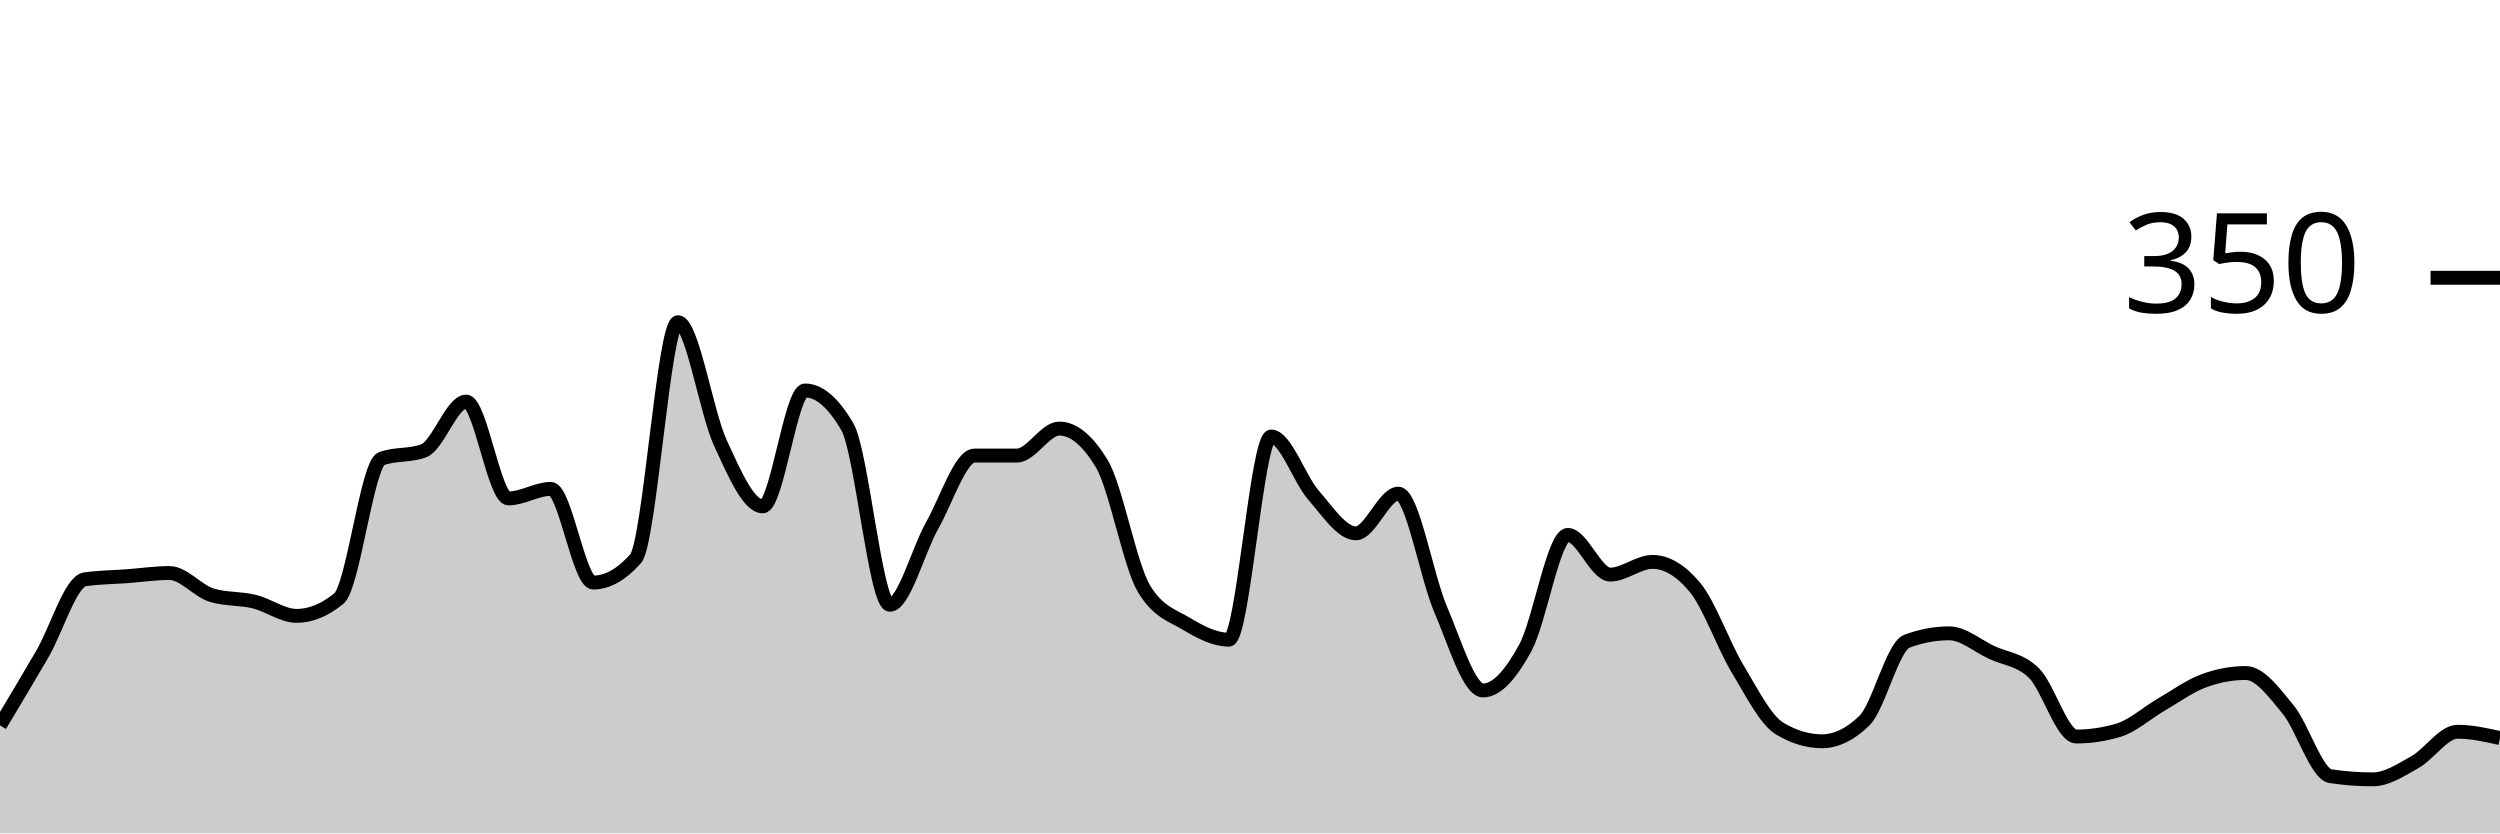
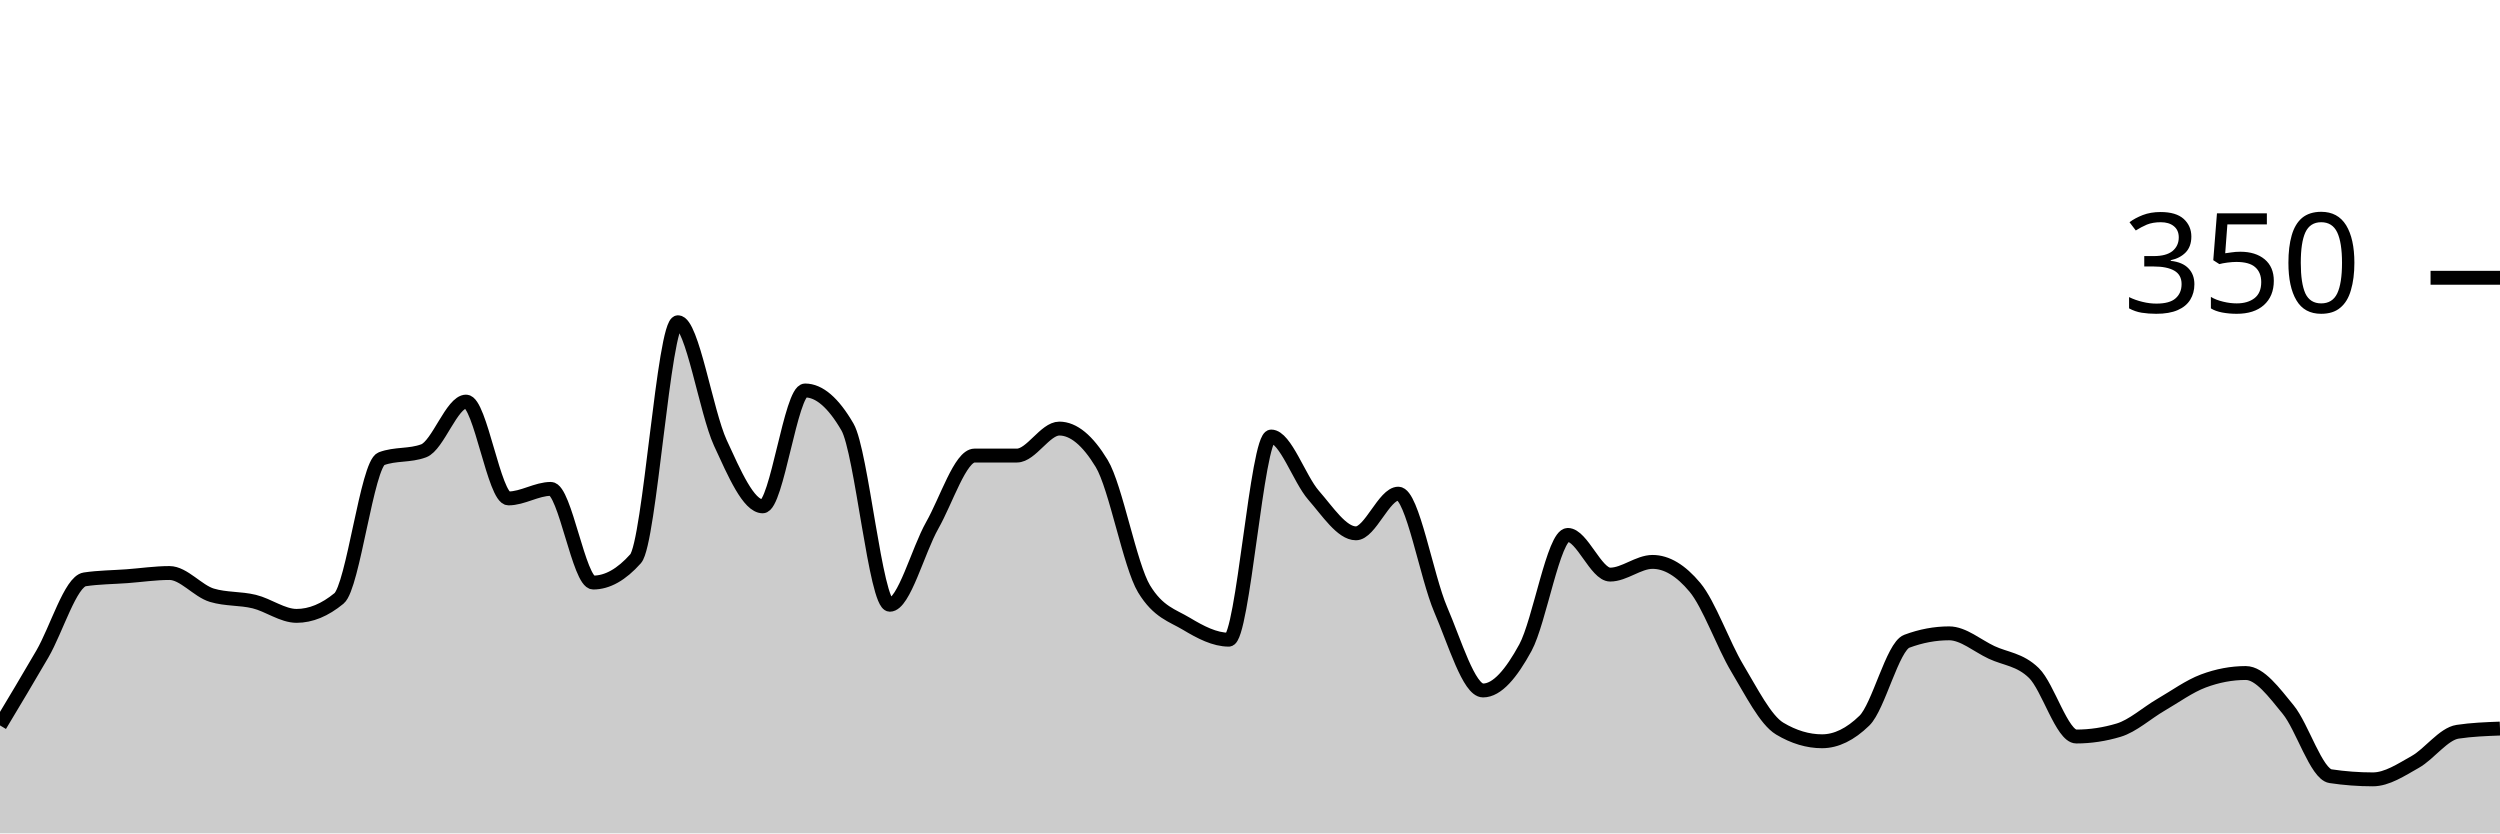
<svg xmlns="http://www.w3.org/2000/svg" viewBox="0 0 180 60">
  <g transform="translate(0,20)">
-     <path class="area" fill="rgba(0, 0, 0, 0.2)" d="M0,32.229C1.017,30.533,2.034,28.838,3.051,27.086C4.068,25.333,5.085,21.867,6.102,21.714C7.119,21.562,8.136,21.562,9.153,21.486C10.169,21.41,11.186,21.257,12.203,21.257C13.22,21.257,14.237,22.552,15.254,22.857C16.271,23.162,17.288,23.067,18.305,23.314C19.322,23.562,20.339,24.343,21.356,24.343C22.373,24.343,23.39,23.924,24.407,23.086C25.424,22.248,26.441,13.41,27.458,13.029C28.475,12.648,29.492,12.838,30.508,12.457C31.525,12.076,32.542,8.914,33.559,8.914C34.576,8.914,35.593,15.886,36.61,15.886C37.627,15.886,38.644,15.2,39.661,15.2C40.678,15.2,41.695,21.943,42.712,21.943C43.729,21.943,44.746,21.371,45.763,20.229C46.78,19.086,47.797,3.2,48.814,3.2C49.831,3.2,50.847,9.676,51.864,11.886C52.881,14.095,53.898,16.457,54.915,16.457C55.932,16.457,56.949,8.114,57.966,8.114C58.983,8.114,60,8.99,61.017,10.743C62.034,12.495,63.051,23.543,64.068,23.543C65.085,23.543,66.102,19.619,67.119,17.829C68.136,16.038,69.153,12.8,70.169,12.8C71.186,12.8,72.203,12.8,73.22,12.8C74.237,12.8,75.254,10.857,76.271,10.857C77.288,10.857,78.305,11.695,79.322,13.371C80.339,15.048,81.356,20.724,82.373,22.4C83.39,24.076,84.407,24.305,85.424,24.914C86.441,25.524,87.458,26.057,88.475,26.057C89.492,26.057,90.508,11.429,91.525,11.429C92.542,11.429,93.559,14.495,94.576,15.657C95.593,16.819,96.61,18.4,97.627,18.4C98.644,18.4,99.661,15.543,100.678,15.543C101.695,15.543,102.712,21.524,103.729,23.886C104.746,26.248,105.763,29.714,106.78,29.714C107.797,29.714,108.814,28.495,109.831,26.629C110.847,24.762,111.864,18.514,112.881,18.514C113.898,18.514,114.915,21.371,115.932,21.371C116.949,21.371,117.966,20.457,118.983,20.457C120,20.457,121.017,21.067,122.034,22.286C123.051,23.505,124.068,26.419,125.085,28.114C126.102,29.81,127.119,31.848,128.136,32.457C129.153,33.067,130.169,33.371,131.186,33.371C132.203,33.371,133.22,32.876,134.237,31.886C135.254,30.895,136.271,26.552,137.288,26.171C138.305,25.79,139.322,25.6,140.339,25.6C141.356,25.6,142.373,26.495,143.39,26.971C144.407,27.448,145.424,27.467,146.441,28.457C147.458,29.448,148.475,33.029,149.492,33.029C150.508,33.029,151.525,32.876,152.542,32.571C153.559,32.267,154.576,31.333,155.593,30.743C156.61,30.152,157.627,29.41,158.644,29.029C159.661,28.648,160.678,28.457,161.695,28.457C162.712,28.457,163.729,29.848,164.746,31.086C165.763,32.324,166.78,35.733,167.797,35.886C168.814,36.038,169.831,36.114,170.847,36.114C171.864,36.114,172.881,35.429,173.898,34.857C174.915,34.286,175.932,32.686,176.949,32.686C177.966,32.686,178.983,32.914,180,33.143L180,40C178.983,40,177.966,40,176.949,40C175.932,40,174.915,40,173.898,40C172.881,40,171.864,40,170.847,40C169.831,40,168.814,40,167.797,40C166.78,40,165.763,40,164.746,40C163.729,40,162.712,40,161.695,40C160.678,40,159.661,40,158.644,40C157.627,40,156.61,40,155.593,40C154.576,40,153.559,40,152.542,40C151.525,40,150.508,40,149.492,40C148.475,40,147.458,40,146.441,40C145.424,40,144.407,40,143.39,40C142.373,40,141.356,40,140.339,40C139.322,40,138.305,40,137.288,40C136.271,40,135.254,40,134.237,40C133.22,40,132.203,40,131.186,40C130.169,40,129.153,40,128.136,40C127.119,40,126.102,40,125.085,40C124.068,40,123.051,40,122.034,40C121.017,40,120,40,118.983,40C117.966,40,116.949,40,115.932,40C114.915,40,113.898,40,112.881,40C111.864,40,110.847,40,109.831,40C108.814,40,107.797,40,106.78,40C105.763,40,104.746,40,103.729,40C102.712,40,101.695,40,100.678,40C99.661,40,98.644,40,97.627,40C96.61,40,95.593,40,94.576,40C93.559,40,92.542,40,91.525,40C90.508,40,89.492,40,88.475,40C87.458,40,86.441,40,85.424,40C84.407,40,83.39,40,82.373,40C81.356,40,80.339,40,79.322,40C78.305,40,77.288,40,76.271,40C75.254,40,74.237,40,73.22,40C72.203,40,71.186,40,70.169,40C69.153,40,68.136,40,67.119,40C66.102,40,65.085,40,64.068,40C63.051,40,62.034,40,61.017,40C60,40,58.983,40,57.966,40C56.949,40,55.932,40,54.915,40C53.898,40,52.881,40,51.864,40C50.847,40,49.831,40,48.814,40C47.797,40,46.78,40,45.763,40C44.746,40,43.729,40,42.712,40C41.695,40,40.678,40,39.661,40C38.644,40,37.627,40,36.61,40C35.593,40,34.576,40,33.559,40C32.542,40,31.525,40,30.508,40C29.492,40,28.475,40,27.458,40C26.441,40,25.424,40,24.407,40C23.39,40,22.373,40,21.356,40C20.339,40,19.322,40,18.305,40C17.288,40,16.271,40,15.254,40C14.237,40,13.22,40,12.203,40C11.186,40,10.169,40,9.153,40C8.136,40,7.119,40,6.102,40C5.085,40,4.068,40,3.051,40C2.034,40,1.017,40,0,40Z" />
-     <path class="line" stroke="black" fill="none" d="M0,32.229C1.017,30.533,2.034,28.838,3.051,27.086C4.068,25.333,5.085,21.867,6.102,21.714C7.119,21.562,8.136,21.562,9.153,21.486C10.169,21.41,11.186,21.257,12.203,21.257C13.22,21.257,14.237,22.552,15.254,22.857C16.271,23.162,17.288,23.067,18.305,23.314C19.322,23.562,20.339,24.343,21.356,24.343C22.373,24.343,23.39,23.924,24.407,23.086C25.424,22.248,26.441,13.41,27.458,13.029C28.475,12.648,29.492,12.838,30.508,12.457C31.525,12.076,32.542,8.914,33.559,8.914C34.576,8.914,35.593,15.886,36.61,15.886C37.627,15.886,38.644,15.2,39.661,15.2C40.678,15.2,41.695,21.943,42.712,21.943C43.729,21.943,44.746,21.371,45.763,20.229C46.78,19.086,47.797,3.2,48.814,3.2C49.831,3.2,50.847,9.676,51.864,11.886C52.881,14.095,53.898,16.457,54.915,16.457C55.932,16.457,56.949,8.114,57.966,8.114C58.983,8.114,60,8.99,61.017,10.743C62.034,12.495,63.051,23.543,64.068,23.543C65.085,23.543,66.102,19.619,67.119,17.829C68.136,16.038,69.153,12.8,70.169,12.8C71.186,12.8,72.203,12.8,73.22,12.8C74.237,12.8,75.254,10.857,76.271,10.857C77.288,10.857,78.305,11.695,79.322,13.371C80.339,15.048,81.356,20.724,82.373,22.4C83.39,24.076,84.407,24.305,85.424,24.914C86.441,25.524,87.458,26.057,88.475,26.057C89.492,26.057,90.508,11.429,91.525,11.429C92.542,11.429,93.559,14.495,94.576,15.657C95.593,16.819,96.61,18.4,97.627,18.4C98.644,18.4,99.661,15.543,100.678,15.543C101.695,15.543,102.712,21.524,103.729,23.886C104.746,26.248,105.763,29.714,106.78,29.714C107.797,29.714,108.814,28.495,109.831,26.629C110.847,24.762,111.864,18.514,112.881,18.514C113.898,18.514,114.915,21.371,115.932,21.371C116.949,21.371,117.966,20.457,118.983,20.457C120,20.457,121.017,21.067,122.034,22.286C123.051,23.505,124.068,26.419,125.085,28.114C126.102,29.81,127.119,31.848,128.136,32.457C129.153,33.067,130.169,33.371,131.186,33.371C132.203,33.371,133.22,32.876,134.237,31.886C135.254,30.895,136.271,26.552,137.288,26.171C138.305,25.79,139.322,25.6,140.339,25.6C141.356,25.6,142.373,26.495,143.39,26.971C144.407,27.448,145.424,27.467,146.441,28.457C147.458,29.448,148.475,33.029,149.492,33.029C150.508,33.029,151.525,32.876,152.542,32.571C153.559,32.267,154.576,31.333,155.593,30.743C156.61,30.152,157.627,29.41,158.644,29.029C159.661,28.648,160.678,28.457,161.695,28.457C162.712,28.457,163.729,29.848,164.746,31.086C165.763,32.324,166.78,35.733,167.797,35.886C168.814,36.038,169.831,36.114,170.847,36.114C171.864,36.114,172.881,35.429,173.898,34.857C174.915,34.286,175.932,32.686,176.949,32.686C177.966,32.686,178.983,32.914,180,33.143" />
+     <path class="area" fill="rgba(0, 0, 0, 0.2)" d="M0,32.229C1.017,30.533,2.034,28.838,3.051,27.086C4.068,25.333,5.085,21.867,6.102,21.714C7.119,21.562,8.136,21.562,9.153,21.486C10.169,21.41,11.186,21.257,12.203,21.257C13.22,21.257,14.237,22.552,15.254,22.857C16.271,23.162,17.288,23.067,18.305,23.314C19.322,23.562,20.339,24.343,21.356,24.343C22.373,24.343,23.39,23.924,24.407,23.086C25.424,22.248,26.441,13.41,27.458,13.029C28.475,12.648,29.492,12.838,30.508,12.457C31.525,12.076,32.542,8.914,33.559,8.914C34.576,8.914,35.593,15.886,36.61,15.886C37.627,15.886,38.644,15.2,39.661,15.2C40.678,15.2,41.695,21.943,42.712,21.943C43.729,21.943,44.746,21.371,45.763,20.229C46.78,19.086,47.797,3.2,48.814,3.2C49.831,3.2,50.847,9.676,51.864,11.886C52.881,14.095,53.898,16.457,54.915,16.457C55.932,16.457,56.949,8.114,57.966,8.114C58.983,8.114,60,8.99,61.017,10.743C62.034,12.495,63.051,23.543,64.068,23.543C65.085,23.543,66.102,19.619,67.119,17.829C68.136,16.038,69.153,12.8,70.169,12.8C71.186,12.8,72.203,12.8,73.22,12.8C74.237,12.8,75.254,10.857,76.271,10.857C77.288,10.857,78.305,11.695,79.322,13.371C80.339,15.048,81.356,20.724,82.373,22.4C83.39,24.076,84.407,24.305,85.424,24.914C86.441,25.524,87.458,26.057,88.475,26.057C89.492,26.057,90.508,11.429,91.525,11.429C92.542,11.429,93.559,14.495,94.576,15.657C95.593,16.819,96.61,18.4,97.627,18.4C98.644,18.4,99.661,15.543,100.678,15.543C101.695,15.543,102.712,21.524,103.729,23.886C104.746,26.248,105.763,29.714,106.78,29.714C107.797,29.714,108.814,28.495,109.831,26.629C110.847,24.762,111.864,18.514,112.881,18.514C113.898,18.514,114.915,21.371,115.932,21.371C116.949,21.371,117.966,20.457,118.983,20.457C120,20.457,121.017,21.067,122.034,22.286C123.051,23.505,124.068,26.419,125.085,28.114C126.102,29.81,127.119,31.848,128.136,32.457C129.153,33.067,130.169,33.371,131.186,33.371C132.203,33.371,133.22,32.876,134.237,31.886C135.254,30.895,136.271,26.552,137.288,26.171C138.305,25.79,139.322,25.6,140.339,25.6C141.356,25.6,142.373,26.495,143.39,26.971C144.407,27.448,145.424,27.467,146.441,28.457C147.458,29.448,148.475,33.029,149.492,33.029C150.508,33.029,151.525,32.876,152.542,32.571C153.559,32.267,154.576,31.333,155.593,30.743C156.61,30.152,157.627,29.41,158.644,29.029C159.661,28.648,160.678,28.457,161.695,28.457C162.712,28.457,163.729,29.848,164.746,31.086C165.763,32.324,166.78,35.733,167.797,35.886C168.814,36.038,169.831,36.114,170.847,36.114C171.864,36.114,172.881,35.429,173.898,34.857C174.915,34.286,175.932,32.838,176.949,32.686C177.966,32.533,178.983,32.495,180,32.457L180,40C178.983,40,177.966,40,176.949,40C175.932,40,174.915,40,173.898,40C172.881,40,171.864,40,170.847,40C169.831,40,168.814,40,167.797,40C166.78,40,165.763,40,164.746,40C163.729,40,162.712,40,161.695,40C160.678,40,159.661,40,158.644,40C157.627,40,156.61,40,155.593,40C154.576,40,153.559,40,152.542,40C151.525,40,150.508,40,149.492,40C148.475,40,147.458,40,146.441,40C145.424,40,144.407,40,143.39,40C142.373,40,141.356,40,140.339,40C139.322,40,138.305,40,137.288,40C136.271,40,135.254,40,134.237,40C133.22,40,132.203,40,131.186,40C130.169,40,129.153,40,128.136,40C127.119,40,126.102,40,125.085,40C124.068,40,123.051,40,122.034,40C121.017,40,120,40,118.983,40C117.966,40,116.949,40,115.932,40C114.915,40,113.898,40,112.881,40C111.864,40,110.847,40,109.831,40C108.814,40,107.797,40,106.78,40C105.763,40,104.746,40,103.729,40C102.712,40,101.695,40,100.678,40C99.661,40,98.644,40,97.627,40C96.61,40,95.593,40,94.576,40C93.559,40,92.542,40,91.525,40C90.508,40,89.492,40,88.475,40C87.458,40,86.441,40,85.424,40C84.407,40,83.39,40,82.373,40C81.356,40,80.339,40,79.322,40C78.305,40,77.288,40,76.271,40C75.254,40,74.237,40,73.22,40C72.203,40,71.186,40,70.169,40C69.153,40,68.136,40,67.119,40C66.102,40,65.085,40,64.068,40C63.051,40,62.034,40,61.017,40C60,40,58.983,40,57.966,40C56.949,40,55.932,40,54.915,40C53.898,40,52.881,40,51.864,40C50.847,40,49.831,40,48.814,40C47.797,40,46.78,40,45.763,40C44.746,40,43.729,40,42.712,40C41.695,40,40.678,40,39.661,40C38.644,40,37.627,40,36.61,40C35.593,40,34.576,40,33.559,40C32.542,40,31.525,40,30.508,40C29.492,40,28.475,40,27.458,40C26.441,40,25.424,40,24.407,40C23.39,40,22.373,40,21.356,40C20.339,40,19.322,40,18.305,40C17.288,40,16.271,40,15.254,40C14.237,40,13.22,40,12.203,40C11.186,40,10.169,40,9.153,40C8.136,40,7.119,40,6.102,40C5.085,40,4.068,40,3.051,40C2.034,40,1.017,40,0,40Z" />
+     <path class="line" stroke="black" fill="none" d="M0,32.229C1.017,30.533,2.034,28.838,3.051,27.086C4.068,25.333,5.085,21.867,6.102,21.714C7.119,21.562,8.136,21.562,9.153,21.486C10.169,21.41,11.186,21.257,12.203,21.257C13.22,21.257,14.237,22.552,15.254,22.857C16.271,23.162,17.288,23.067,18.305,23.314C19.322,23.562,20.339,24.343,21.356,24.343C22.373,24.343,23.39,23.924,24.407,23.086C25.424,22.248,26.441,13.41,27.458,13.029C28.475,12.648,29.492,12.838,30.508,12.457C31.525,12.076,32.542,8.914,33.559,8.914C34.576,8.914,35.593,15.886,36.61,15.886C37.627,15.886,38.644,15.2,39.661,15.2C40.678,15.2,41.695,21.943,42.712,21.943C43.729,21.943,44.746,21.371,45.763,20.229C46.78,19.086,47.797,3.2,48.814,3.2C49.831,3.2,50.847,9.676,51.864,11.886C52.881,14.095,53.898,16.457,54.915,16.457C55.932,16.457,56.949,8.114,57.966,8.114C58.983,8.114,60,8.99,61.017,10.743C62.034,12.495,63.051,23.543,64.068,23.543C65.085,23.543,66.102,19.619,67.119,17.829C68.136,16.038,69.153,12.8,70.169,12.8C71.186,12.8,72.203,12.8,73.22,12.8C74.237,12.8,75.254,10.857,76.271,10.857C77.288,10.857,78.305,11.695,79.322,13.371C80.339,15.048,81.356,20.724,82.373,22.4C83.39,24.076,84.407,24.305,85.424,24.914C86.441,25.524,87.458,26.057,88.475,26.057C89.492,26.057,90.508,11.429,91.525,11.429C92.542,11.429,93.559,14.495,94.576,15.657C95.593,16.819,96.61,18.4,97.627,18.4C98.644,18.4,99.661,15.543,100.678,15.543C101.695,15.543,102.712,21.524,103.729,23.886C104.746,26.248,105.763,29.714,106.78,29.714C107.797,29.714,108.814,28.495,109.831,26.629C110.847,24.762,111.864,18.514,112.881,18.514C113.898,18.514,114.915,21.371,115.932,21.371C116.949,21.371,117.966,20.457,118.983,20.457C120,20.457,121.017,21.067,122.034,22.286C123.051,23.505,124.068,26.419,125.085,28.114C126.102,29.81,127.119,31.848,128.136,32.457C129.153,33.067,130.169,33.371,131.186,33.371C132.203,33.371,133.22,32.876,134.237,31.886C135.254,30.895,136.271,26.552,137.288,26.171C138.305,25.79,139.322,25.6,140.339,25.6C141.356,25.6,142.373,26.495,143.39,26.971C144.407,27.448,145.424,27.467,146.441,28.457C147.458,29.448,148.475,33.029,149.492,33.029C150.508,33.029,151.525,32.876,152.542,32.571C153.559,32.267,154.576,31.333,155.593,30.743C156.61,30.152,157.627,29.41,158.644,29.029C159.661,28.648,160.678,28.457,161.695,28.457C162.712,28.457,163.729,29.848,164.746,31.086C165.763,32.324,166.78,35.733,167.797,35.886C168.814,36.038,169.831,36.114,170.847,36.114C171.864,36.114,172.881,35.429,173.898,34.857C174.915,34.286,175.932,32.838,176.949,32.686C177.966,32.533,178.983,32.495,180,32.457" />
    <path class="axis-ceiling" stroke-width="1" stroke="black" fill="none" d="M175,0L180,0" />
    <text class="axis-ceiling-label" font-family="sans-serif" text-anchor="end" font-size="10px" x="170" y="2.5">350</text>
  </g>
</svg>
